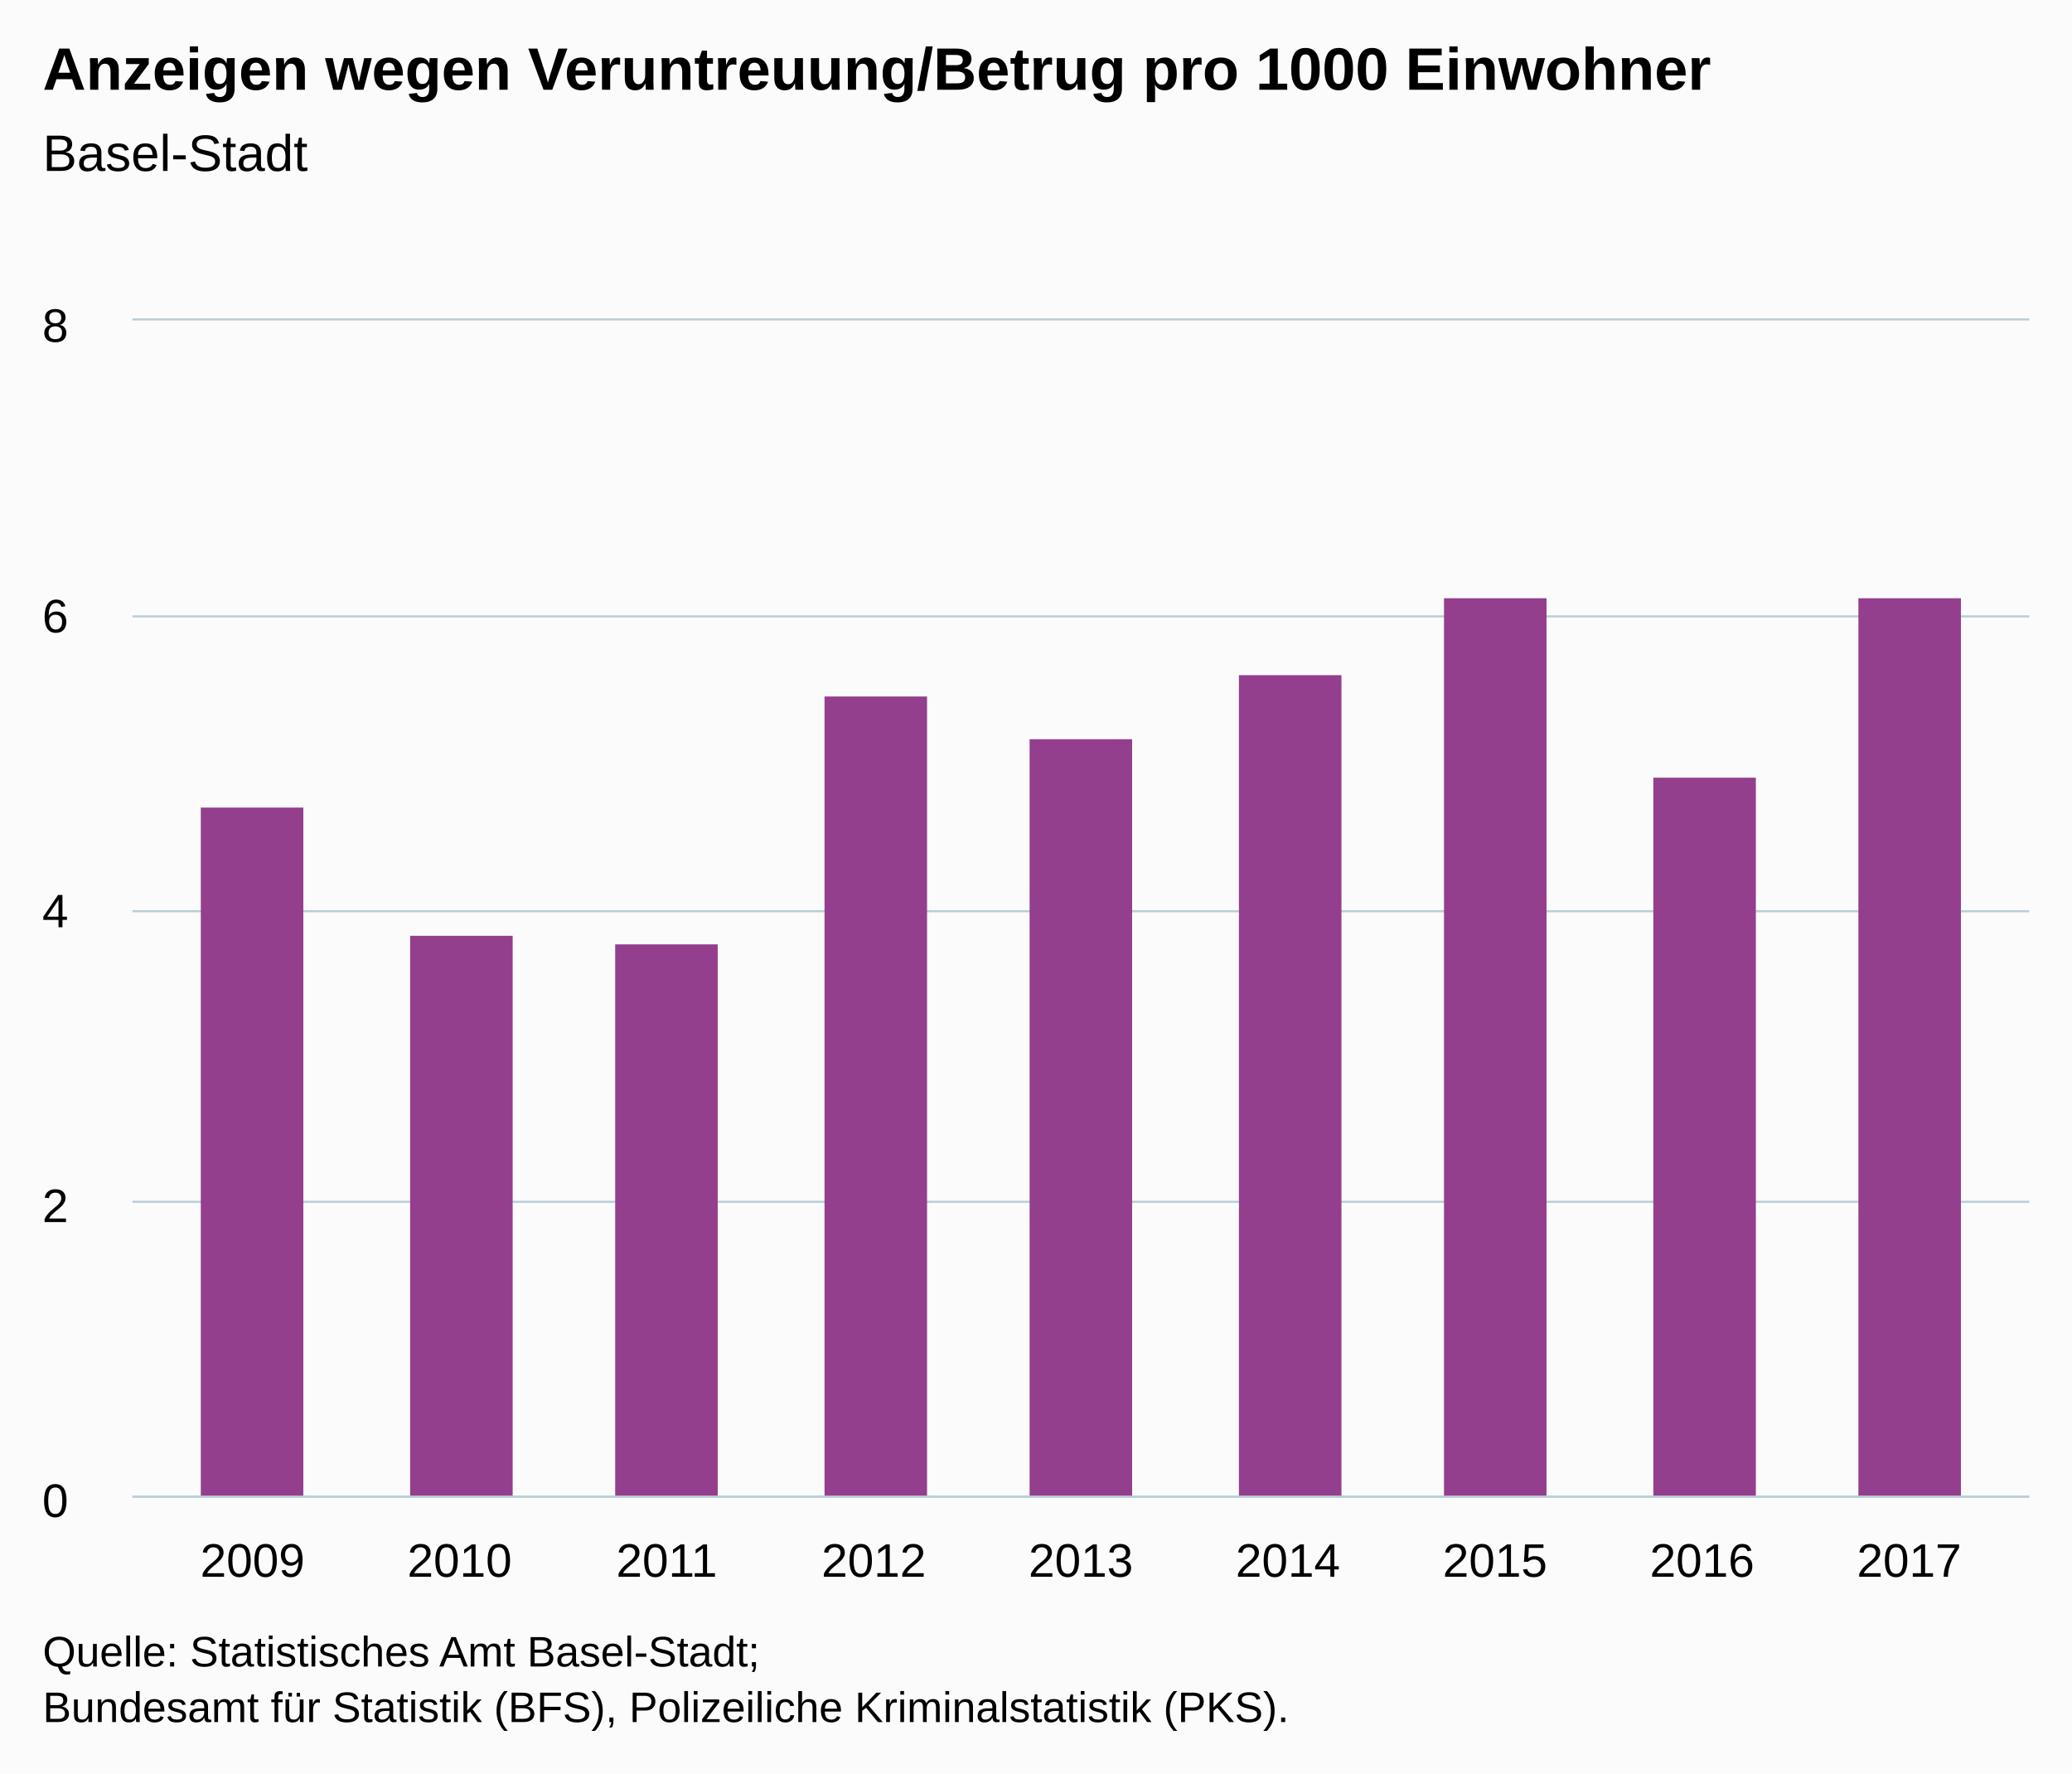
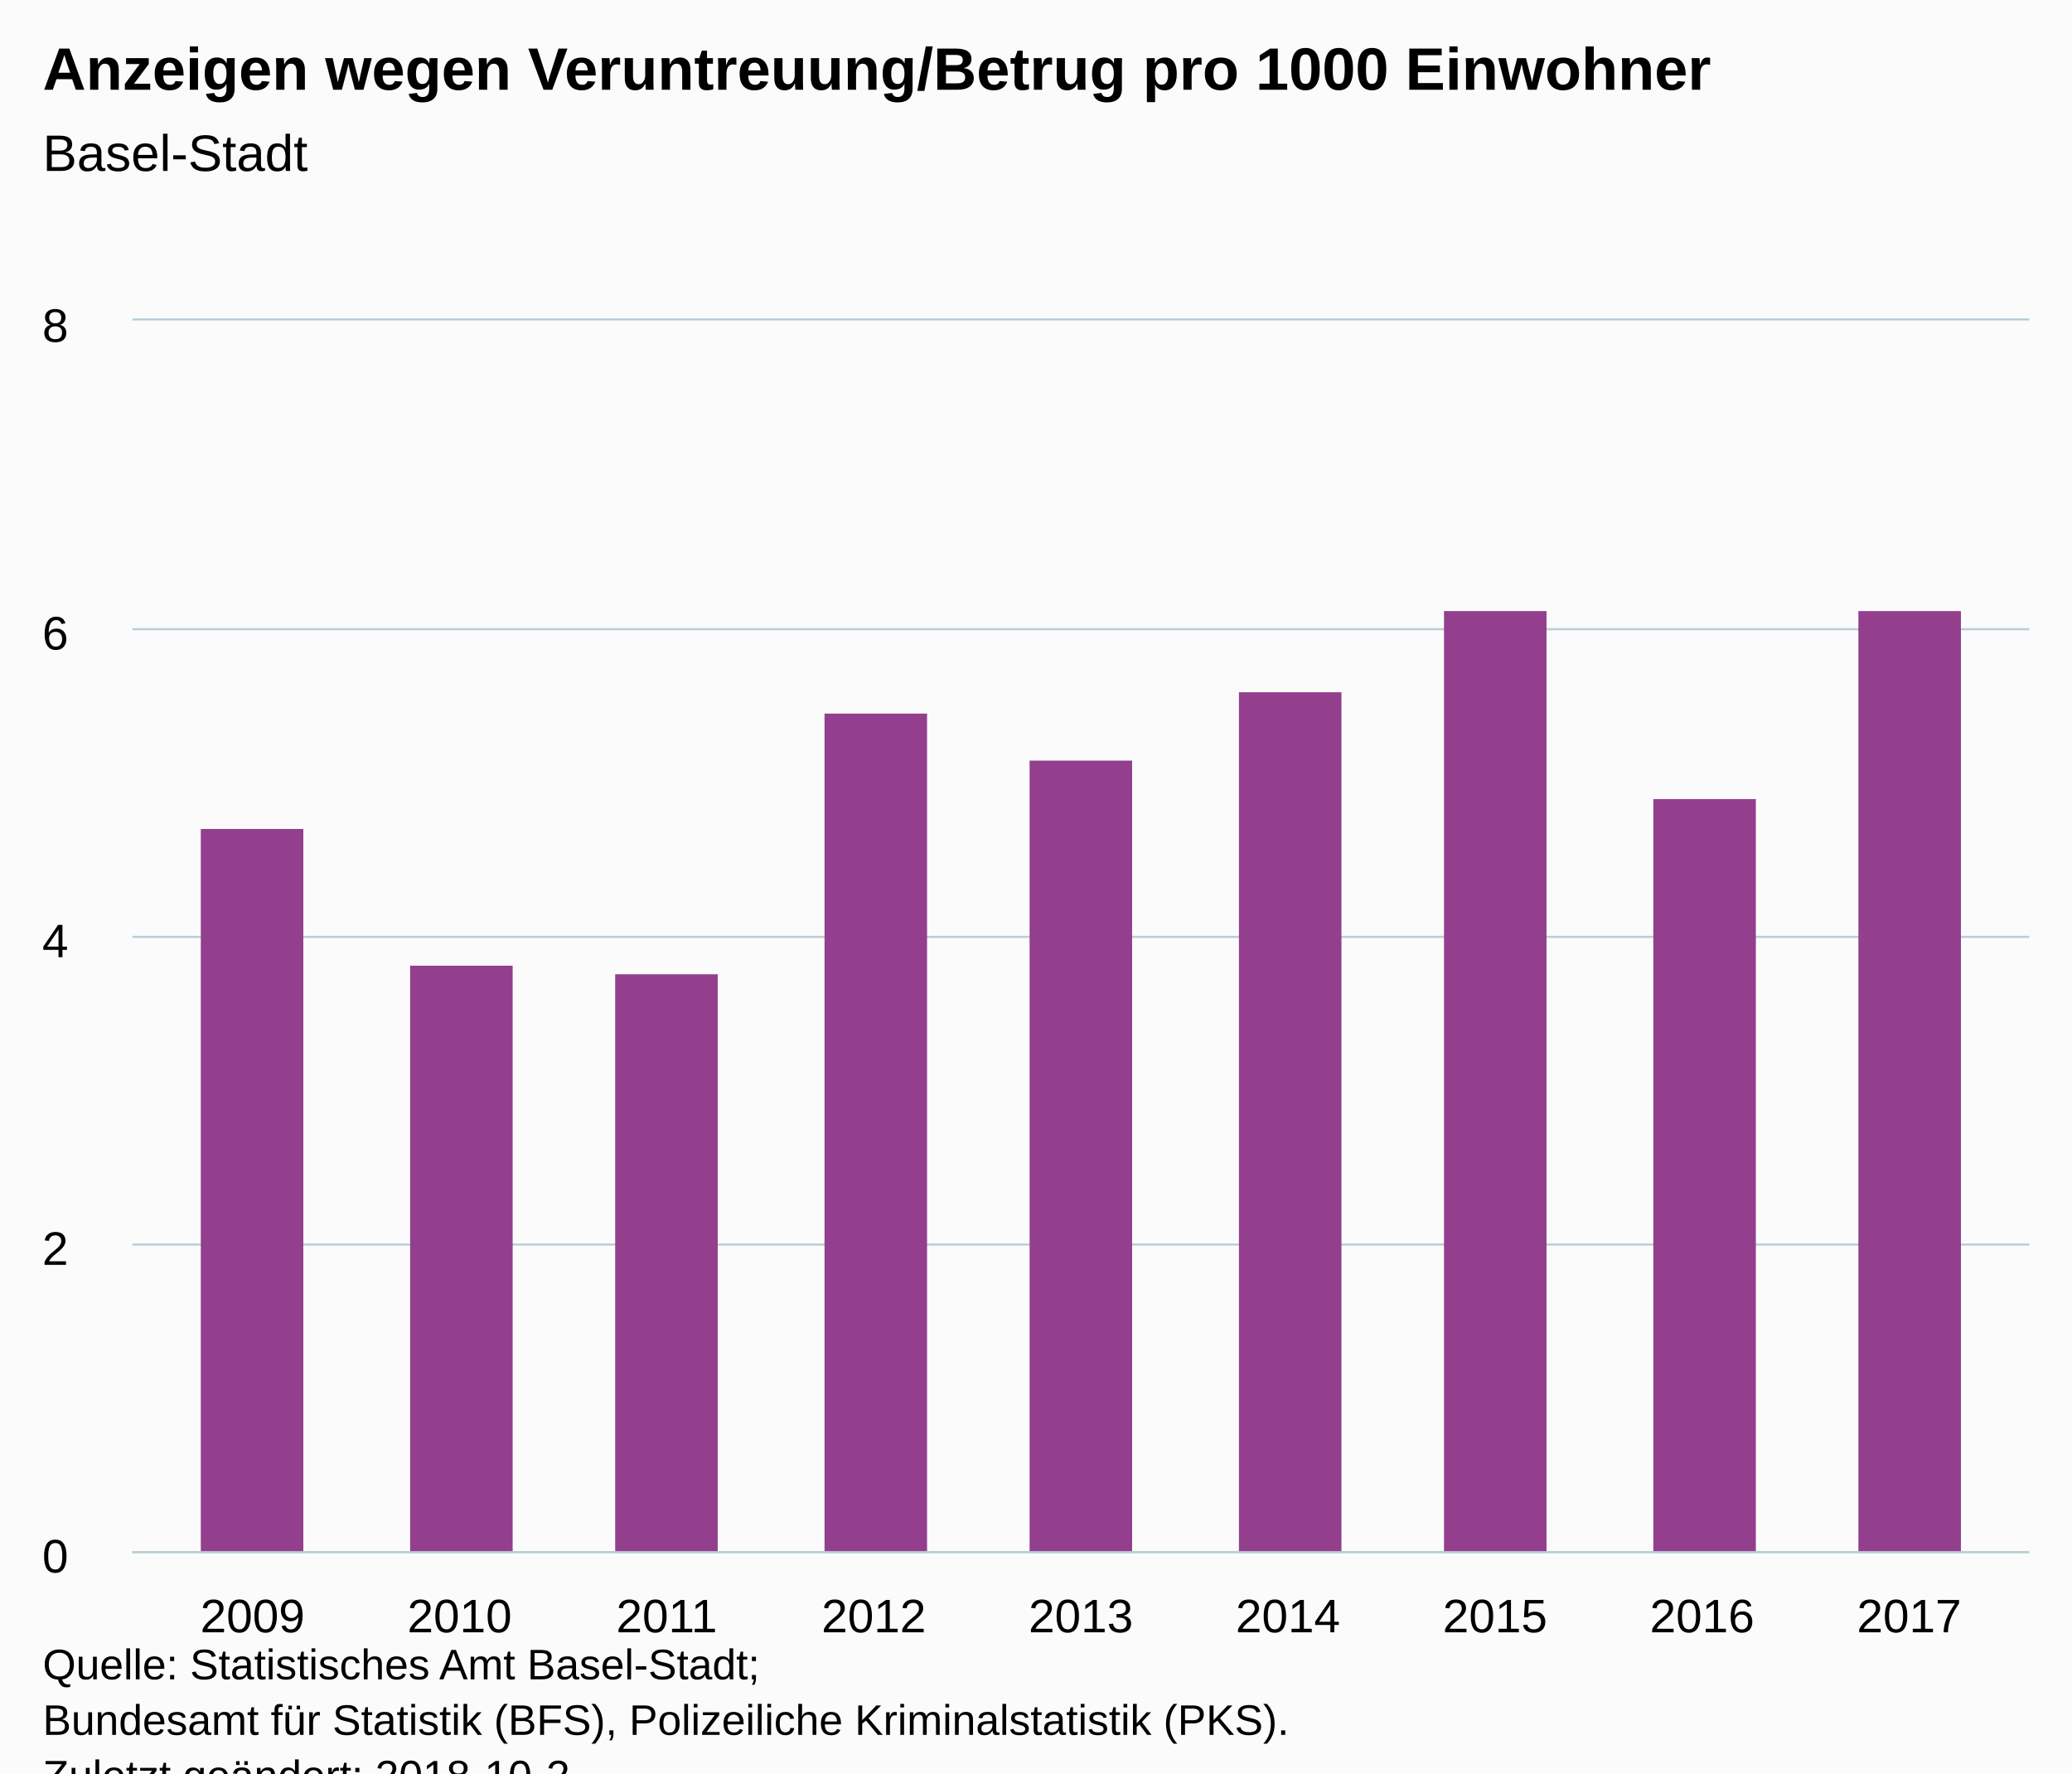
<svg xmlns="http://www.w3.org/2000/svg" version="1.1" class="highcharts-root" style="font-family:Arial;font-size:12px;" viewBox="0 0 485 415">
  <defs>
-     <clipPath id="highcharts-z0naifa-6">
-       <rect x="0" y="0" width="444" height="275" fill="none" />
+     <clipPath id="highcharts-4t6twyt-6">
+       <rect x="0" y="0" width="444" height="288" fill="none" />
    </clipPath>
-     <clipPath id="highcharts-z0naifa-7">
-       <rect x="0" y="0" width="444" height="275" fill="none" />
+     <clipPath id="highcharts-4t6twyt-7">
+       <rect x="0" y="0" width="444" height="288" fill="none" />
    </clipPath>
  </defs>
-   <rect fill="#fbfbfb" class="highcharts-background" x="0" y="0" width="485" height="415" rx="0" ry="0" />
-   <rect fill="none" class="highcharts-plot-background" x="31" y="75" width="444" height="275" />
+   <rect fill="#fbfbfb" class="highcharts-background" x="0" y="0" width="485" height="428" rx="0" ry="0" />
+   <rect fill="none" class="highcharts-plot-background" x="31" y="75" width="444" height="288" />
  <g class="highcharts-pane-group" data-z-index="0" />
  <g class="highcharts-grid highcharts-xaxis-grid " data-z-index="1">
-     <path fill="none" data-z-index="1" class="highcharts-grid-line" d="M 58.5 75 L 58.5 350" opacity="1" />
-     <path fill="none" data-z-index="1" class="highcharts-grid-line" d="M 107.5 75 L 107.5 350" opacity="1" />
-     <path fill="none" data-z-index="1" class="highcharts-grid-line" d="M 155.5 75 L 155.5 350" opacity="1" />
-     <path fill="none" data-z-index="1" class="highcharts-grid-line" d="M 204.5 75 L 204.5 350" opacity="1" />
-     <path fill="none" data-z-index="1" class="highcharts-grid-line" d="M 252.5 75 L 252.5 350" opacity="1" />
-     <path fill="none" data-z-index="1" class="highcharts-grid-line" d="M 300.5 75 L 300.5 350" opacity="1" />
-     <path fill="none" data-z-index="1" class="highcharts-grid-line" d="M 349.5 75 L 349.5 350" opacity="1" />
-     <path fill="none" data-z-index="1" class="highcharts-grid-line" d="M 397.5 75 L 397.5 350" opacity="1" />
-     <path fill="none" data-z-index="1" class="highcharts-grid-line" d="M 446.5 75 L 446.5 350" opacity="1" />
+     <path fill="none" data-z-index="1" class="highcharts-grid-line" d="M 58.5 75 L 58.5 363" opacity="1" />
+     <path fill="none" data-z-index="1" class="highcharts-grid-line" d="M 107.5 75 L 107.5 363" opacity="1" />
+     <path fill="none" data-z-index="1" class="highcharts-grid-line" d="M 155.5 75 L 155.5 363" opacity="1" />
+     <path fill="none" data-z-index="1" class="highcharts-grid-line" d="M 204.5 75 L 204.5 363" opacity="1" />
+     <path fill="none" data-z-index="1" class="highcharts-grid-line" d="M 252.5 75 L 252.5 363" opacity="1" />
+     <path fill="none" data-z-index="1" class="highcharts-grid-line" d="M 300.5 75 L 300.5 363" opacity="1" />
+     <path fill="none" data-z-index="1" class="highcharts-grid-line" d="M 349.5 75 L 349.5 363" opacity="1" />
+     <path fill="none" data-z-index="1" class="highcharts-grid-line" d="M 397.5 75 L 397.5 363" opacity="1" />
+     <path fill="none" data-z-index="1" class="highcharts-grid-line" d="M 446.5 75 L 446.5 363" opacity="1" />
  </g>
  <g class="highcharts-grid highcharts-yaxis-grid " data-z-index="1">
-     <path fill="none" stroke="#B9CFD7" stroke-width="0.5" data-z-index="1" class="highcharts-grid-line" d="M 31 350.25 L 475 350.25" opacity="1" />
-     <path fill="none" stroke="#B9CFD7" stroke-width="0.5" data-z-index="1" class="highcharts-grid-line" d="M 31 281.25 L 475 281.25" opacity="1" />
-     <path fill="none" stroke="#B9CFD7" stroke-width="0.5" data-z-index="1" class="highcharts-grid-line" d="M 31 213.25 L 475 213.25" opacity="1" />
-     <path fill="none" stroke="#B9CFD7" stroke-width="0.5" data-z-index="1" class="highcharts-grid-line" d="M 31 144.25 L 475 144.25" opacity="1" />
+     <path fill="none" stroke="#B9CFD7" stroke-width="0.5" data-z-index="1" class="highcharts-grid-line" d="M 31 363.25 L 475 363.25" opacity="1" />
+     <path fill="none" stroke="#B9CFD7" stroke-width="0.5" data-z-index="1" class="highcharts-grid-line" d="M 31 291.25 L 475 291.25" opacity="1" />
+     <path fill="none" stroke="#B9CFD7" stroke-width="0.5" data-z-index="1" class="highcharts-grid-line" d="M 31 219.25 L 475 219.25" opacity="1" />
+     <path fill="none" stroke="#B9CFD7" stroke-width="0.5" data-z-index="1" class="highcharts-grid-line" d="M 31 147.25 L 475 147.25" opacity="1" />
    <path fill="none" stroke="#B9CFD7" stroke-width="0.5" data-z-index="1" class="highcharts-grid-line" d="M 31 74.75 L 475 74.75" opacity="1" />
  </g>
-   <rect fill="none" class="highcharts-plot-border" data-z-index="1" x="31" y="75" width="444" height="275" />
+   <rect fill="none" class="highcharts-plot-border" data-z-index="1" x="31" y="75" width="444" height="288" />
  <g class="highcharts-axis highcharts-xaxis " data-z-index="2">
-     <path fill="none" class="highcharts-axis-line" stroke="#B9CFD7" stroke-width="0.5" data-z-index="7" d="M 31 350.25 L 475 350.25" />
+     <path fill="none" class="highcharts-axis-line" stroke="#B9CFD7" stroke-width="0.5" data-z-index="7" d="M 31 363.25 L 475 363.25" />
  </g>
  <g class="highcharts-axis highcharts-yaxis " data-z-index="2">
-     <path fill="none" class="highcharts-axis-line" data-z-index="7" d="M 31 75 L 31 350" />
+     <path fill="none" class="highcharts-axis-line" data-z-index="7" d="M 31 75 L 31 363" />
  </g>
  <g class="highcharts-series-group" data-z-index="3">
-     <g data-z-index="0.1" class="highcharts-series highcharts-series-0 highcharts-column-series " transform="translate(31,75) scale(1 1)" clip-path="url(#highcharts-z0naifa-7)">
-       <rect x="16" y="114" width="24" height="162" fill="#933F8D" class="highcharts-point" />
-       <rect x="65" y="144" width="24" height="132" fill="#933F8D" class="highcharts-point" />
-       <rect x="113" y="146" width="24" height="130" fill="#933F8D" class="highcharts-point" />
-       <rect x="162" y="88" width="24" height="188" fill="#933F8D" class="highcharts-point" />
-       <rect x="210" y="98" width="24" height="178" fill="#933F8D" class="highcharts-point" />
-       <rect x="259" y="83" width="24" height="193" fill="#933F8D" class="highcharts-point" />
-       <rect x="307" y="65" width="24" height="211" fill="#933F8D" class="highcharts-point" />
-       <rect x="356" y="107" width="24" height="169" fill="#933F8D" class="highcharts-point" />
-       <rect x="404" y="65" width="24" height="211" fill="#933F8D" class="highcharts-point" />
+     <g data-z-index="0.1" class="highcharts-series highcharts-series-0 highcharts-column-series " transform="translate(31,75) scale(1 1)" clip-path="url(#highcharts-4t6twyt-7)">
+       <rect x="16" y="119" width="24" height="170" fill="#933F8D" class="highcharts-point" />
+       <rect x="65" y="151" width="24" height="138" fill="#933F8D" class="highcharts-point" />
+       <rect x="113" y="153" width="24" height="136" fill="#933F8D" class="highcharts-point" />
+       <rect x="162" y="92" width="24" height="197" fill="#933F8D" class="highcharts-point" />
+       <rect x="210" y="103" width="24" height="186" fill="#933F8D" class="highcharts-point" />
+       <rect x="259" y="87" width="24" height="202" fill="#933F8D" class="highcharts-point" />
+       <rect x="307" y="68" width="24" height="221" fill="#933F8D" class="highcharts-point" />
+       <rect x="356" y="112" width="24" height="177" fill="#933F8D" class="highcharts-point" />
+       <rect x="404" y="68" width="24" height="221" fill="#933F8D" class="highcharts-point" />
    </g>
    <g data-z-index="0.1" class="highcharts-markers highcharts-series-0 highcharts-column-series " transform="translate(31,75) scale(1 1)" clip-path="none" />
  </g>
  <text x="10" text-anchor="start" class="highcharts-title" data-z-index="4" style="color:#000000;font-size:14px;font-weight:bold;fill:#000000;" y="21">
    <tspan>Anzeigen wegen Veruntreuung/Betrug pro 1000 Einwohner</tspan>
  </text>
  <text x="10" text-anchor="start" class="highcharts-subtitle" data-z-index="4" style="color:#000000;font-size:12px;font-weight:normal;font-family:Arial;fill:#000000;" y="40">
    <tspan>Basel-Stadt</tspan>
  </text>
  <g class="highcharts-axis-labels highcharts-xaxis-labels " data-z-index="7">
-     <text x="59.114" style="color:#000000;cursor:default;font-size:11px;fill:#000000;" text-anchor="middle" transform="translate(0,0)" y="369" opacity="1">2009</text>
-     <text x="107.585" style="color:#000000;cursor:default;font-size:11px;fill:#000000;" text-anchor="middle" transform="translate(0,0)" y="369" opacity="1">2010</text>
-     <text x="156.057" style="color:#000000;cursor:default;font-size:11px;fill:#000000;" text-anchor="middle" transform="translate(0,0)" y="369" opacity="1">2011</text>
-     <text x="204.528" style="color:#000000;cursor:default;font-size:11px;fill:#000000;" text-anchor="middle" transform="translate(0,0)" y="369" opacity="1">2012</text>
-     <text x="253" style="color:#000000;cursor:default;font-size:11px;fill:#000000;" text-anchor="middle" transform="translate(0,0)" y="369" opacity="1">2013</text>
-     <text x="301.472" style="color:#000000;cursor:default;font-size:11px;fill:#000000;" text-anchor="middle" transform="translate(0,0)" y="369" opacity="1">2014</text>
-     <text x="349.943" style="color:#000000;cursor:default;font-size:11px;fill:#000000;" text-anchor="middle" transform="translate(0,0)" y="369" opacity="1">2015</text>
-     <text x="398.415" style="color:#000000;cursor:default;font-size:11px;fill:#000000;" text-anchor="middle" transform="translate(0,0)" y="369" opacity="1">2016</text>
-     <text x="446.886" style="color:#000000;cursor:default;font-size:11px;fill:#000000;" text-anchor="middle" transform="translate(0,0)" y="369" opacity="1">2017</text>
+     <text x="59.114" style="color:#000000;cursor:default;font-size:11px;fill:#000000;" text-anchor="middle" transform="translate(0,0)" y="382" opacity="1">2009</text>
+     <text x="107.585" style="color:#000000;cursor:default;font-size:11px;fill:#000000;" text-anchor="middle" transform="translate(0,0)" y="382" opacity="1">2010</text>
+     <text x="156.057" style="color:#000000;cursor:default;font-size:11px;fill:#000000;" text-anchor="middle" transform="translate(0,0)" y="382" opacity="1">2011</text>
+     <text x="204.528" style="color:#000000;cursor:default;font-size:11px;fill:#000000;" text-anchor="middle" transform="translate(0,0)" y="382" opacity="1">2012</text>
+     <text x="253" style="color:#000000;cursor:default;font-size:11px;fill:#000000;" text-anchor="middle" transform="translate(0,0)" y="382" opacity="1">2013</text>
+     <text x="301.472" style="color:#000000;cursor:default;font-size:11px;fill:#000000;" text-anchor="middle" transform="translate(0,0)" y="382" opacity="1">2014</text>
+     <text x="349.943" style="color:#000000;cursor:default;font-size:11px;fill:#000000;" text-anchor="middle" transform="translate(0,0)" y="382" opacity="1">2015</text>
+     <text x="398.415" style="color:#000000;cursor:default;font-size:11px;fill:#000000;" text-anchor="middle" transform="translate(0,0)" y="382" opacity="1">2016</text>
+     <text x="446.886" style="color:#000000;cursor:default;font-size:11px;fill:#000000;" text-anchor="middle" transform="translate(0,0)" y="382" opacity="1">2017</text>
  </g>
  <g class="highcharts-axis-labels highcharts-yaxis-labels " data-z-index="7">
-     <text x="16" style="color:#000000;cursor:default;font-size:11px;fill:#000000;" text-anchor="end" transform="translate(0,0)" y="355" opacity="1">0</text>
-     <text x="16" style="color:#000000;cursor:default;font-size:11px;fill:#000000;" text-anchor="end" transform="translate(0,0)" y="286" opacity="1">2</text>
-     <text x="16" style="color:#000000;cursor:default;font-size:11px;fill:#000000;" text-anchor="end" transform="translate(0,0)" y="217" opacity="1">4</text>
-     <text x="16" style="color:#000000;cursor:default;font-size:11px;fill:#000000;" text-anchor="end" transform="translate(0,0)" y="148" opacity="1">6</text>
+     <text x="16" style="color:#000000;cursor:default;font-size:11px;fill:#000000;" text-anchor="end" transform="translate(0,0)" y="368" opacity="1">0</text>
+     <text x="16" style="color:#000000;cursor:default;font-size:11px;fill:#000000;" text-anchor="end" transform="translate(0,0)" y="296" opacity="1">2</text>
+     <text x="16" style="color:#000000;cursor:default;font-size:11px;fill:#000000;" text-anchor="end" transform="translate(0,0)" y="224" opacity="1">4</text>
+     <text x="16" style="color:#000000;cursor:default;font-size:11px;fill:#000000;" text-anchor="end" transform="translate(0,0)" y="152" opacity="1">6</text>
    <text x="16" style="color:#000000;cursor:default;font-size:11px;fill:#000000;" text-anchor="end" transform="translate(0,0)" y="80" opacity="1">8</text>
  </g>
-   <text x="10" class="highcharts-credits" text-anchor="start" data-z-index="8" style="cursor:default;color:#000000;font-size:10px;fill:#000000;" y="390">
+   <text x="10" class="highcharts-credits" text-anchor="start" data-z-index="8" style="cursor:default;color:#000000;font-size:10px;fill:#000000;" y="393">
    <tspan>Quelle: Statistisches Amt Basel-Stadt;</tspan>
    <tspan x="10" dy="13">Bundesamt für Statistik (BFS), Polizeiliche Kriminalstatistik (PKS).</tspan>
+     <tspan x="10" dy="13">Zuletzt geändert: 2018-10-2</tspan>
  </text>
</svg>
